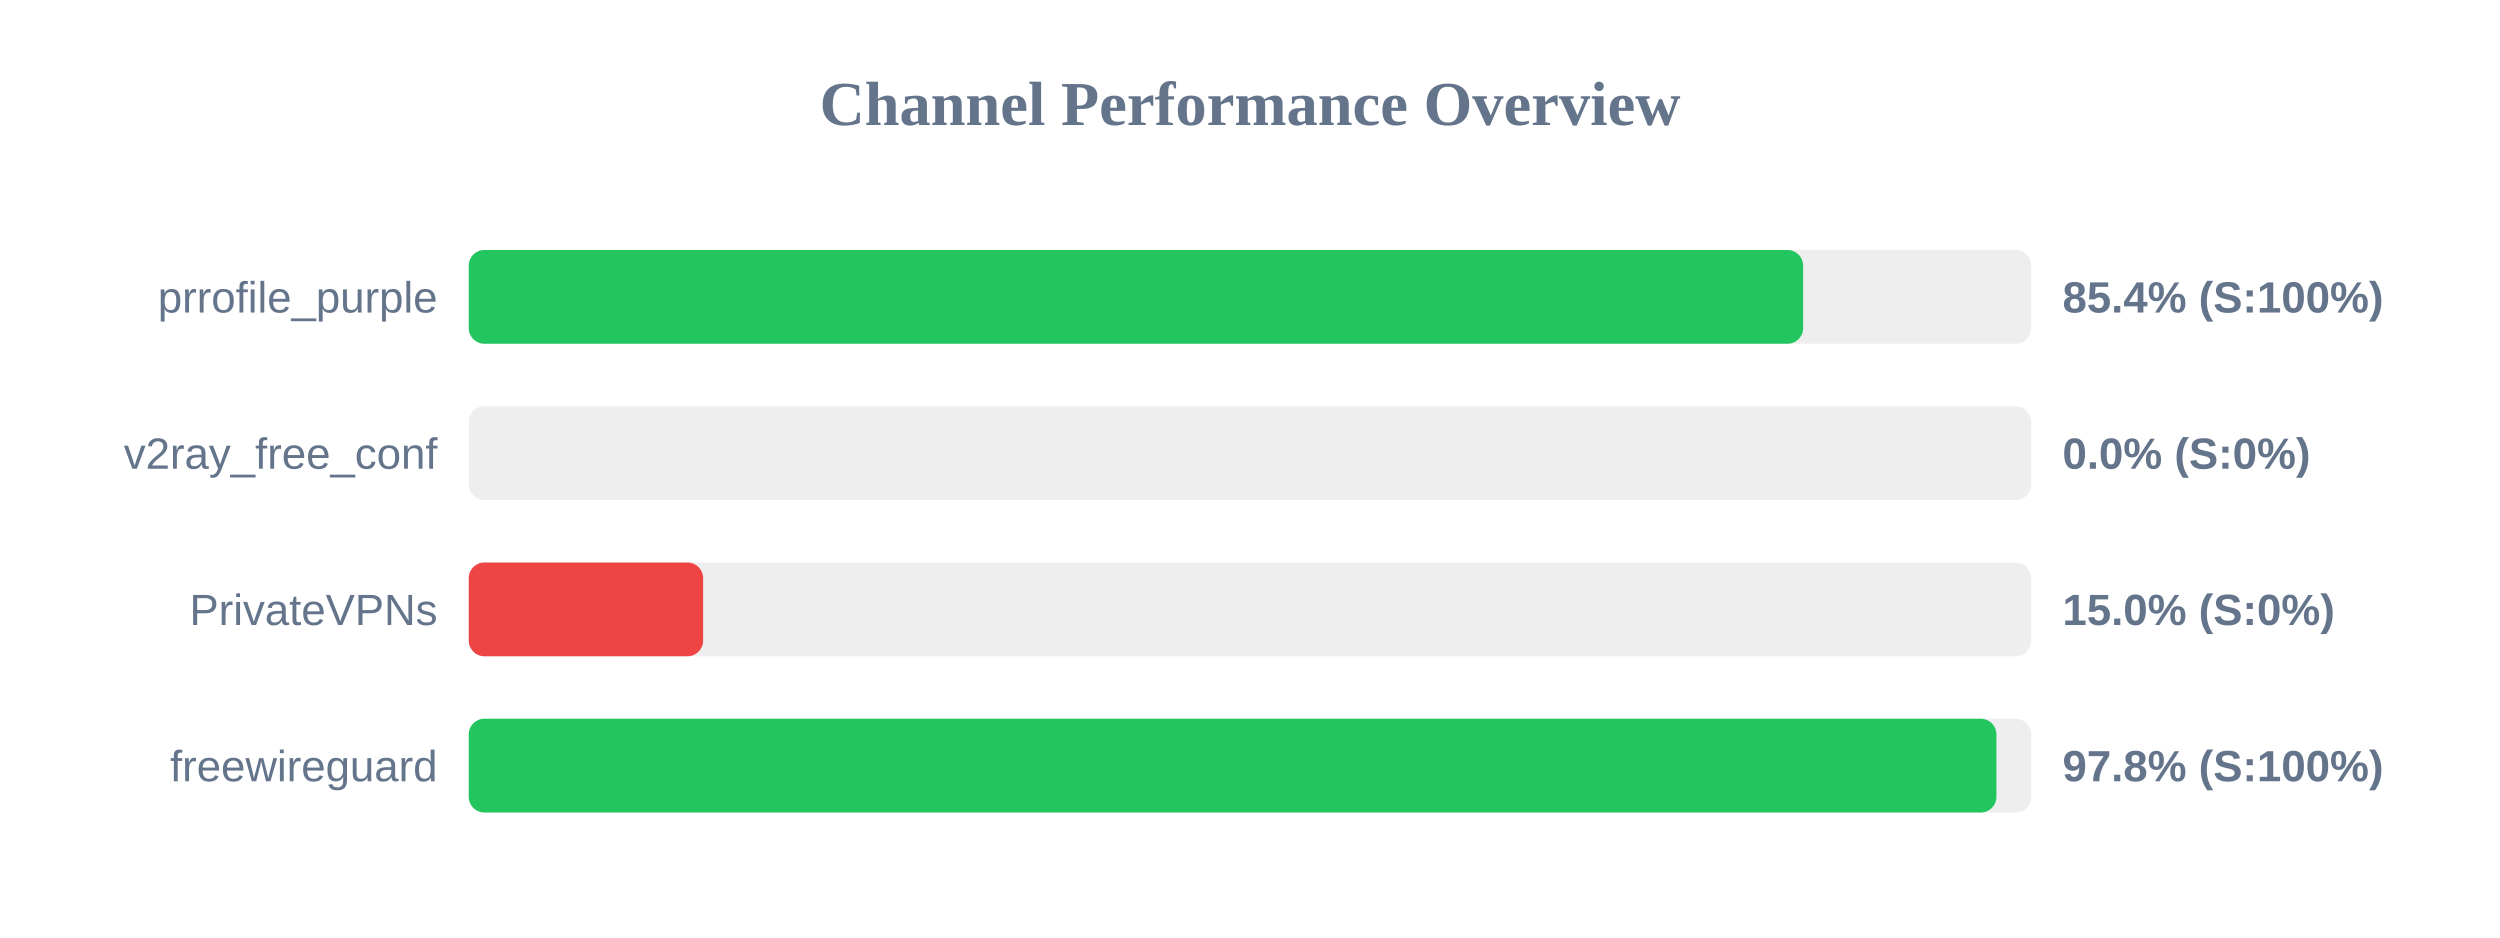
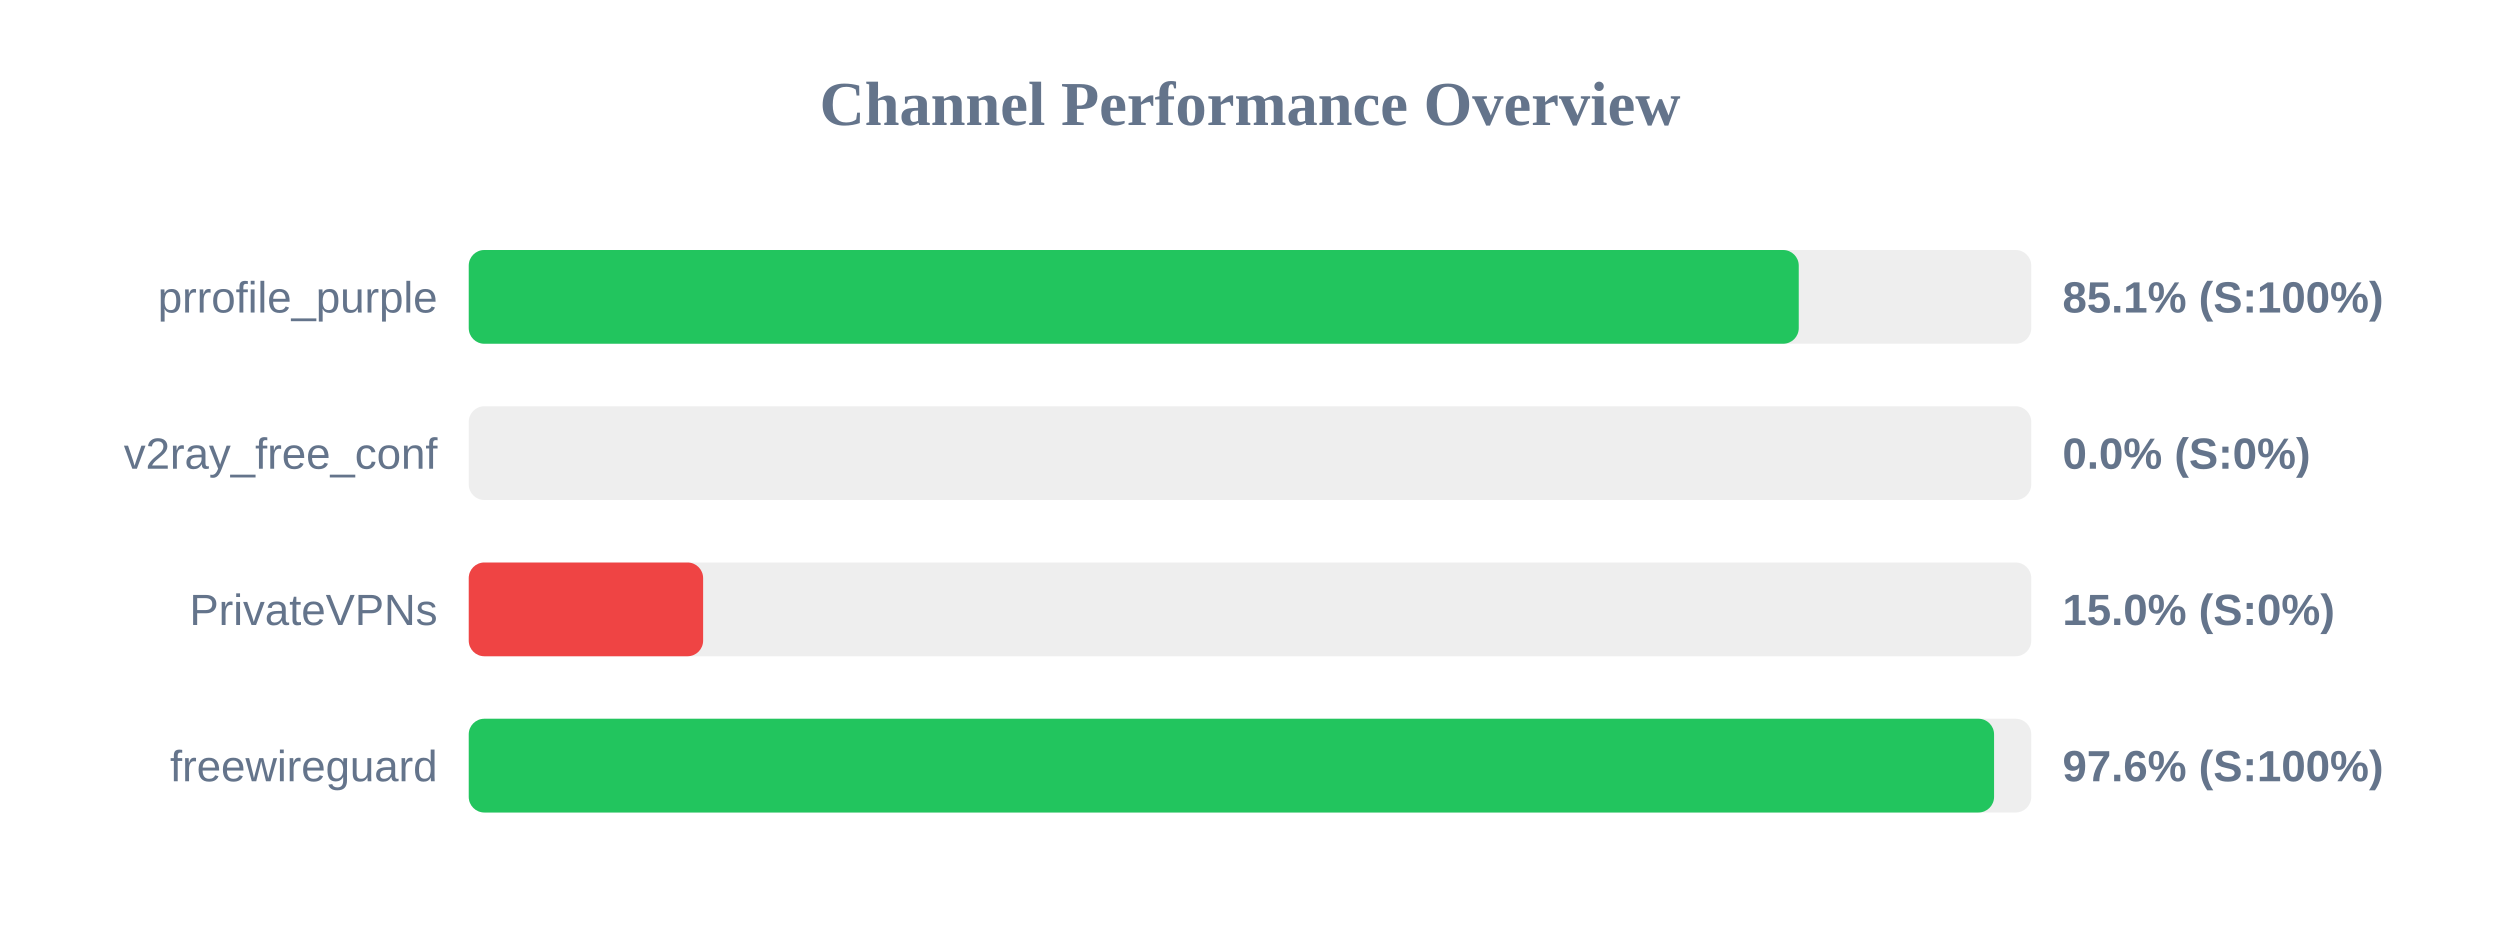
<svg xmlns="http://www.w3.org/2000/svg" width="800" height="300" version="1.1">
  <style>
        .row { font: 14px Arial; fill: #64748b; }
        .score { font: bold 14px Arial; fill: #64748b; }
    </style>
  <text x="400" y="40" text-anchor="middle" font-size="20px" font-weight="bold" fill="#64748b">Channel Performance Overview</text>
  <rect x="150" y="80" width="500" height="30" fill="#eee" rx="5" />
-   <rect x="150" y="80" width="427.0" height="30" fill="#22c55e" rx="5" />
+   <rect x="150" y="80" width="425.6" height="30" fill="#22c55e" rx="5" />
  <text x="140" y="100" text-anchor="end" class="row">prrofile_purple</text>
-   <text x="660" y="100" text-anchor="start" class="score">85.4% (S:100%)</text>
+   <text x="660" y="100" text-anchor="start" class="score">85.1% (S:100%)</text>
  <rect x="150" y="130" width="500" height="30" fill="#eee" rx="5" />
  <rect x="150" y="130" width="0.0" height="30" fill="#ef4444" rx="5" />
  <text x="140" y="150" text-anchor="end" class="row">v2ray_free_conf</text>
  <text x="660" y="150" text-anchor="start" class="score">0.0% (S:0%)</text>
  <rect x="150" y="180" width="500" height="30" fill="#eee" rx="5" />
  <rect x="150" y="180" width="75.0" height="30" fill="#ef4444" rx="5" />
  <text x="140" y="200" text-anchor="end" class="row">PrivateVPNs</text>
  <text x="660" y="200" text-anchor="start" class="score">15.0% (S:0%)</text>
  <rect x="150" y="230" width="500" height="30" fill="#eee" rx="5" />
-   <rect x="150" y="230" width="488.85" height="30" fill="#22c55e" rx="5" />
+   <rect x="150" y="230" width="488.1" height="30" fill="#22c55e" rx="5" />
  <text x="140" y="250" text-anchor="end" class="row">freewireguard</text>
-   <text x="660" y="250" text-anchor="start" class="score">97.8% (S:100%)</text>
+   <text x="660" y="250" text-anchor="start" class="score">97.6% (S:100%)</text>
</svg>
